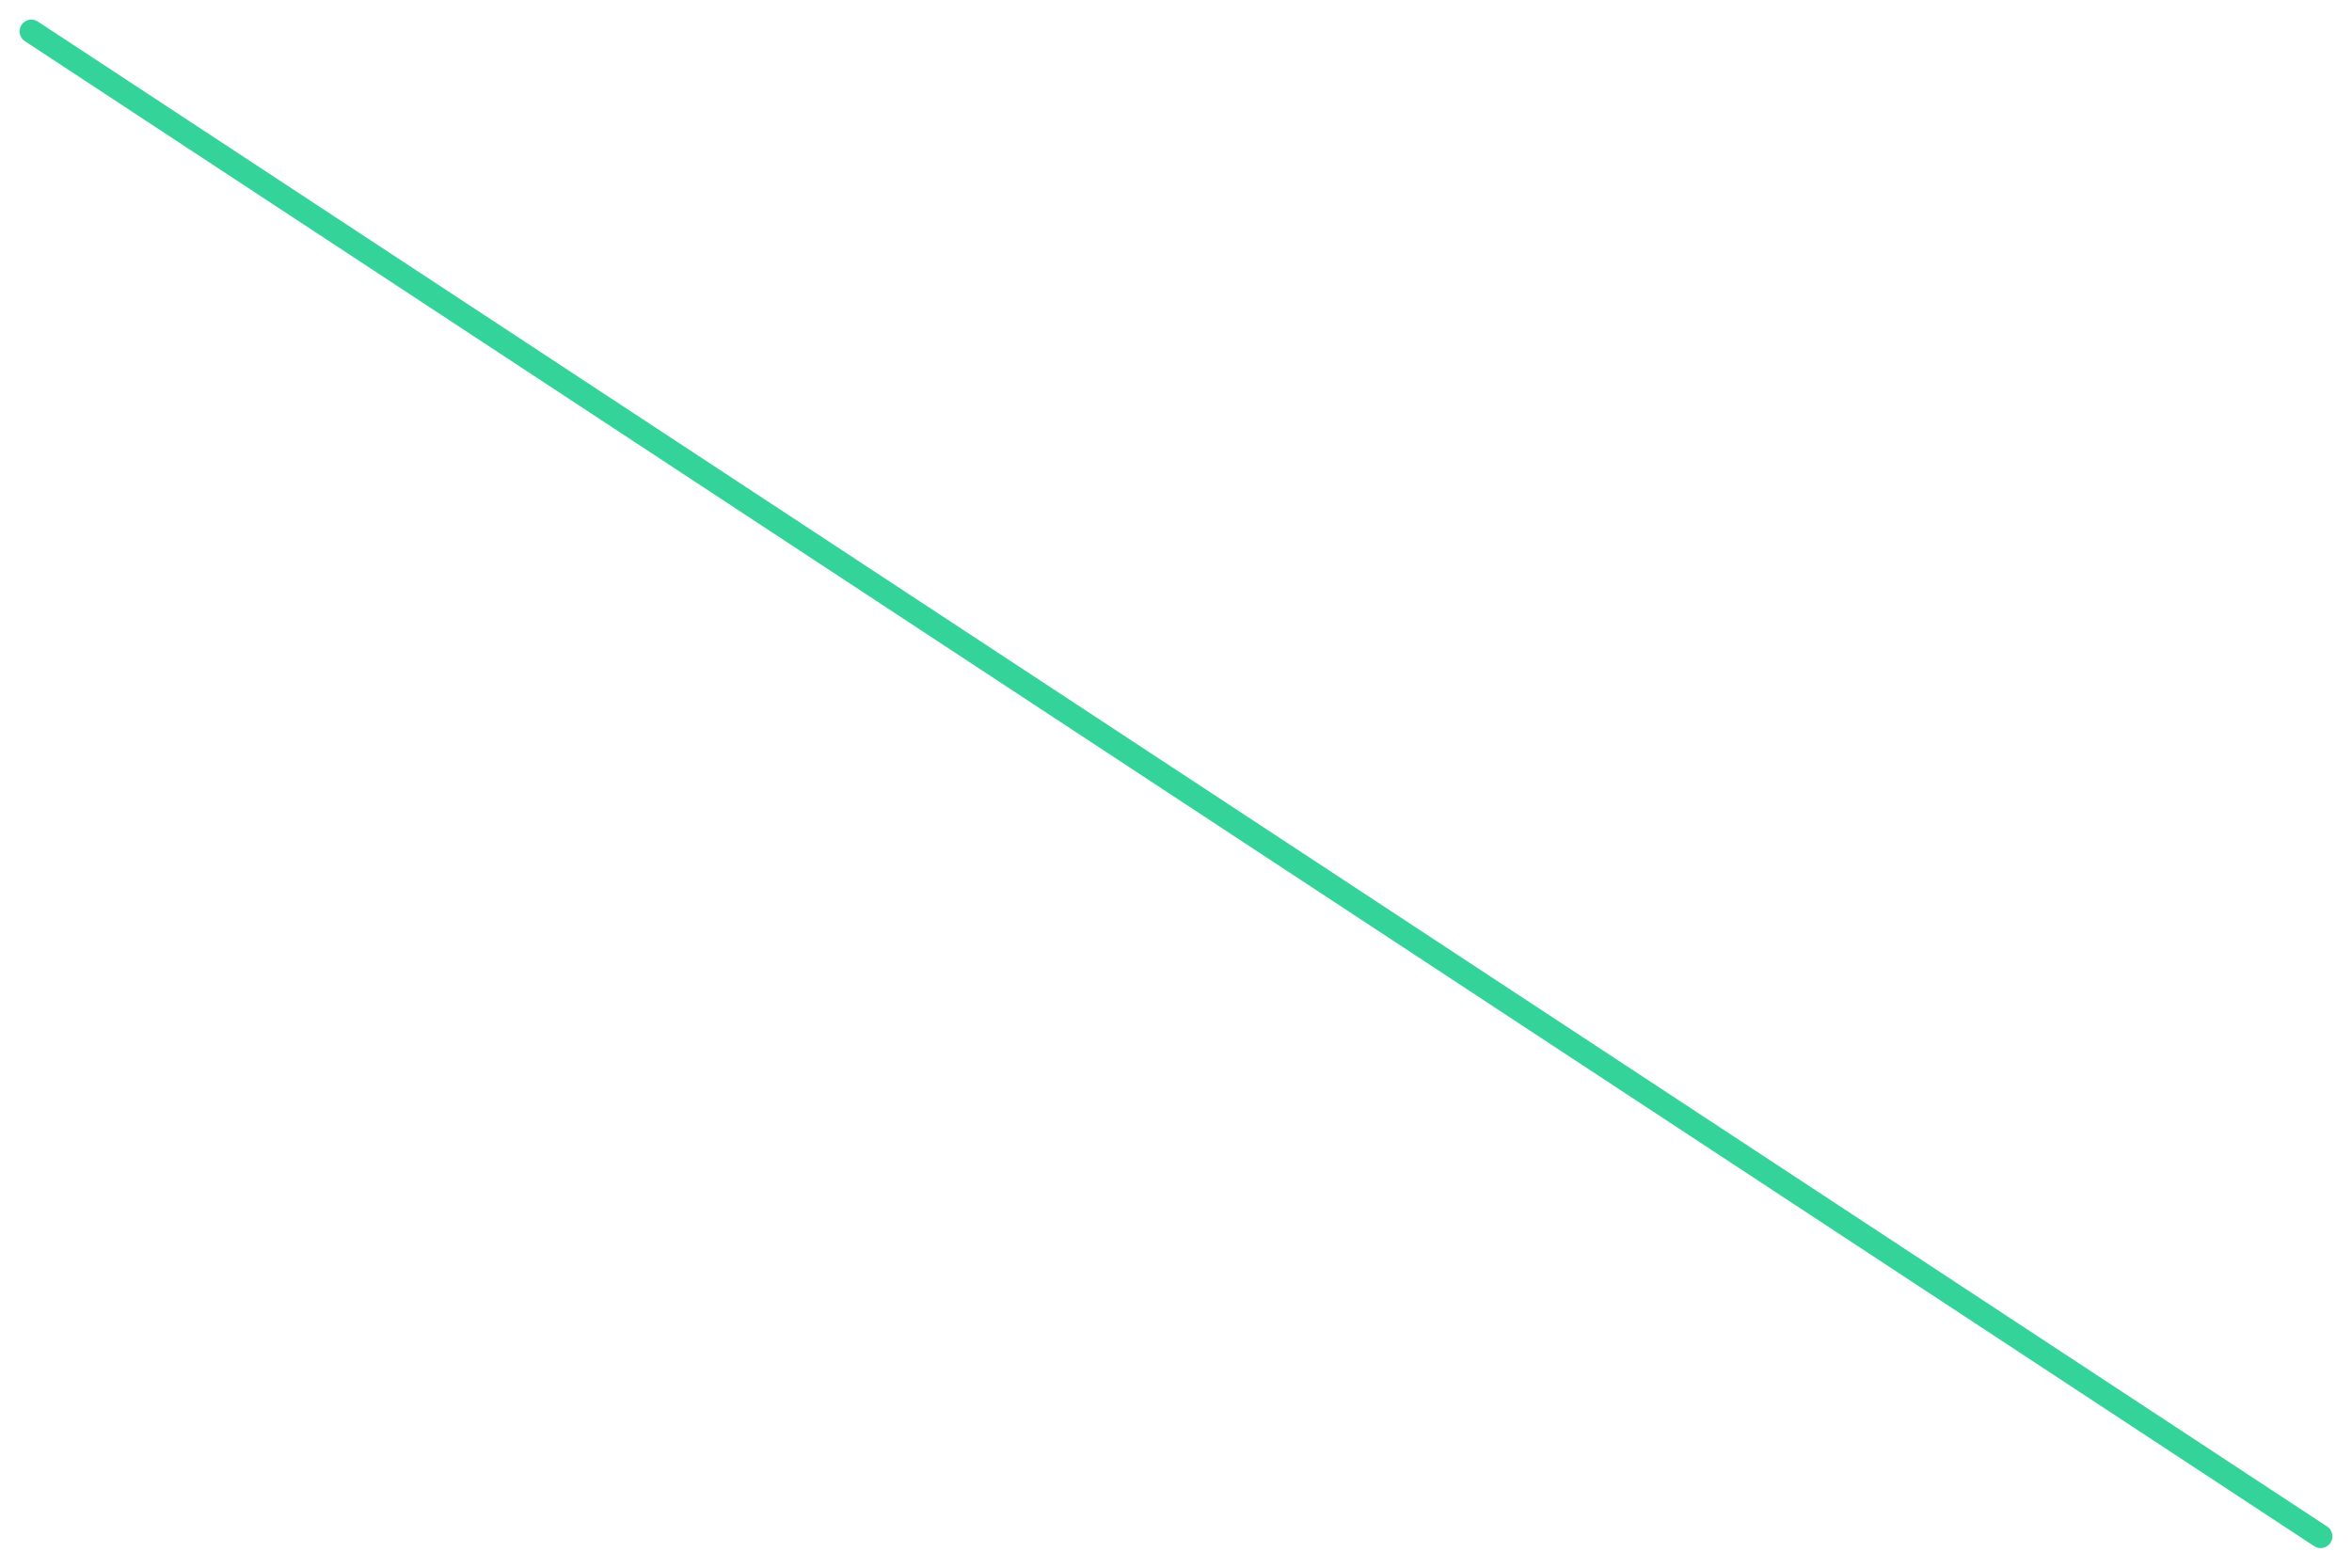
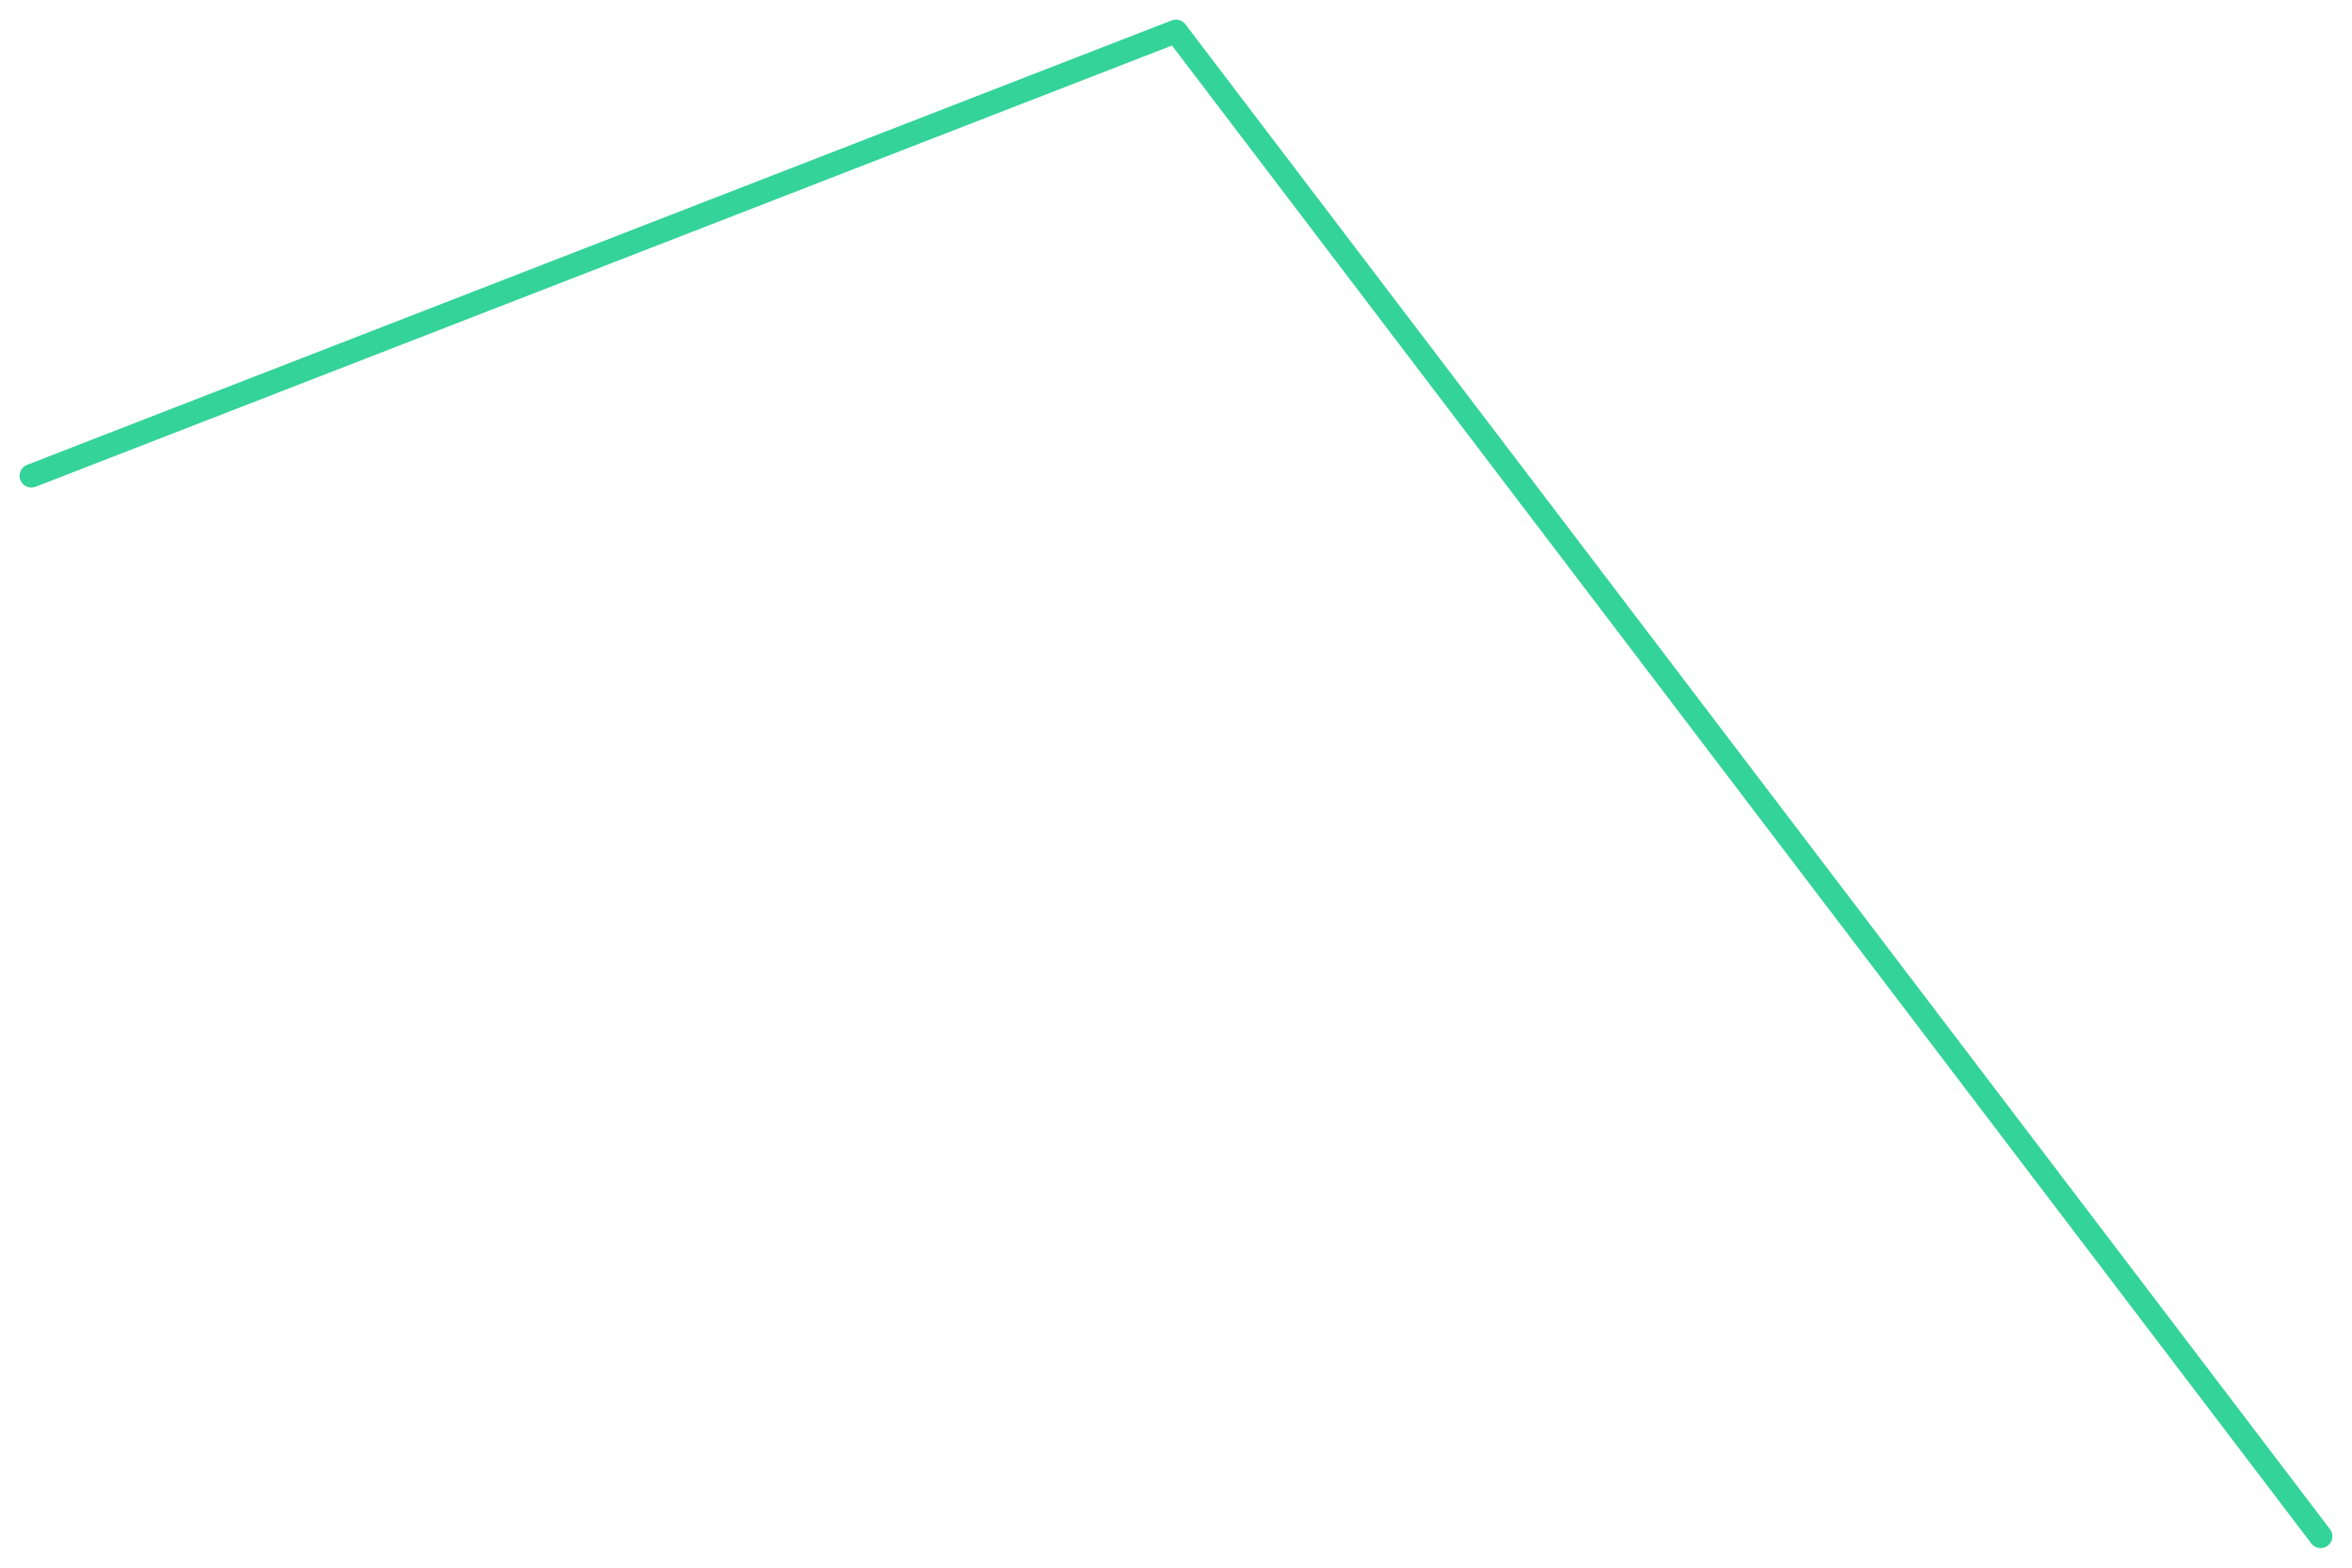
<svg xmlns="http://www.w3.org/2000/svg" viewBox="0 0 600 400" width="600" height="400">
-   <polyline fill="none" stroke="#34d399" stroke-width="6" stroke-linejoin="round" stroke-linecap="round" points="8.0,8.0 592.0,392.0" />
+   <polyline fill="none" stroke="#34d399" stroke-width="6" stroke-linejoin="round" stroke-linecap="round" points="8.0,121.4 300.0,8.0 592.0,392.0" />
</svg>
